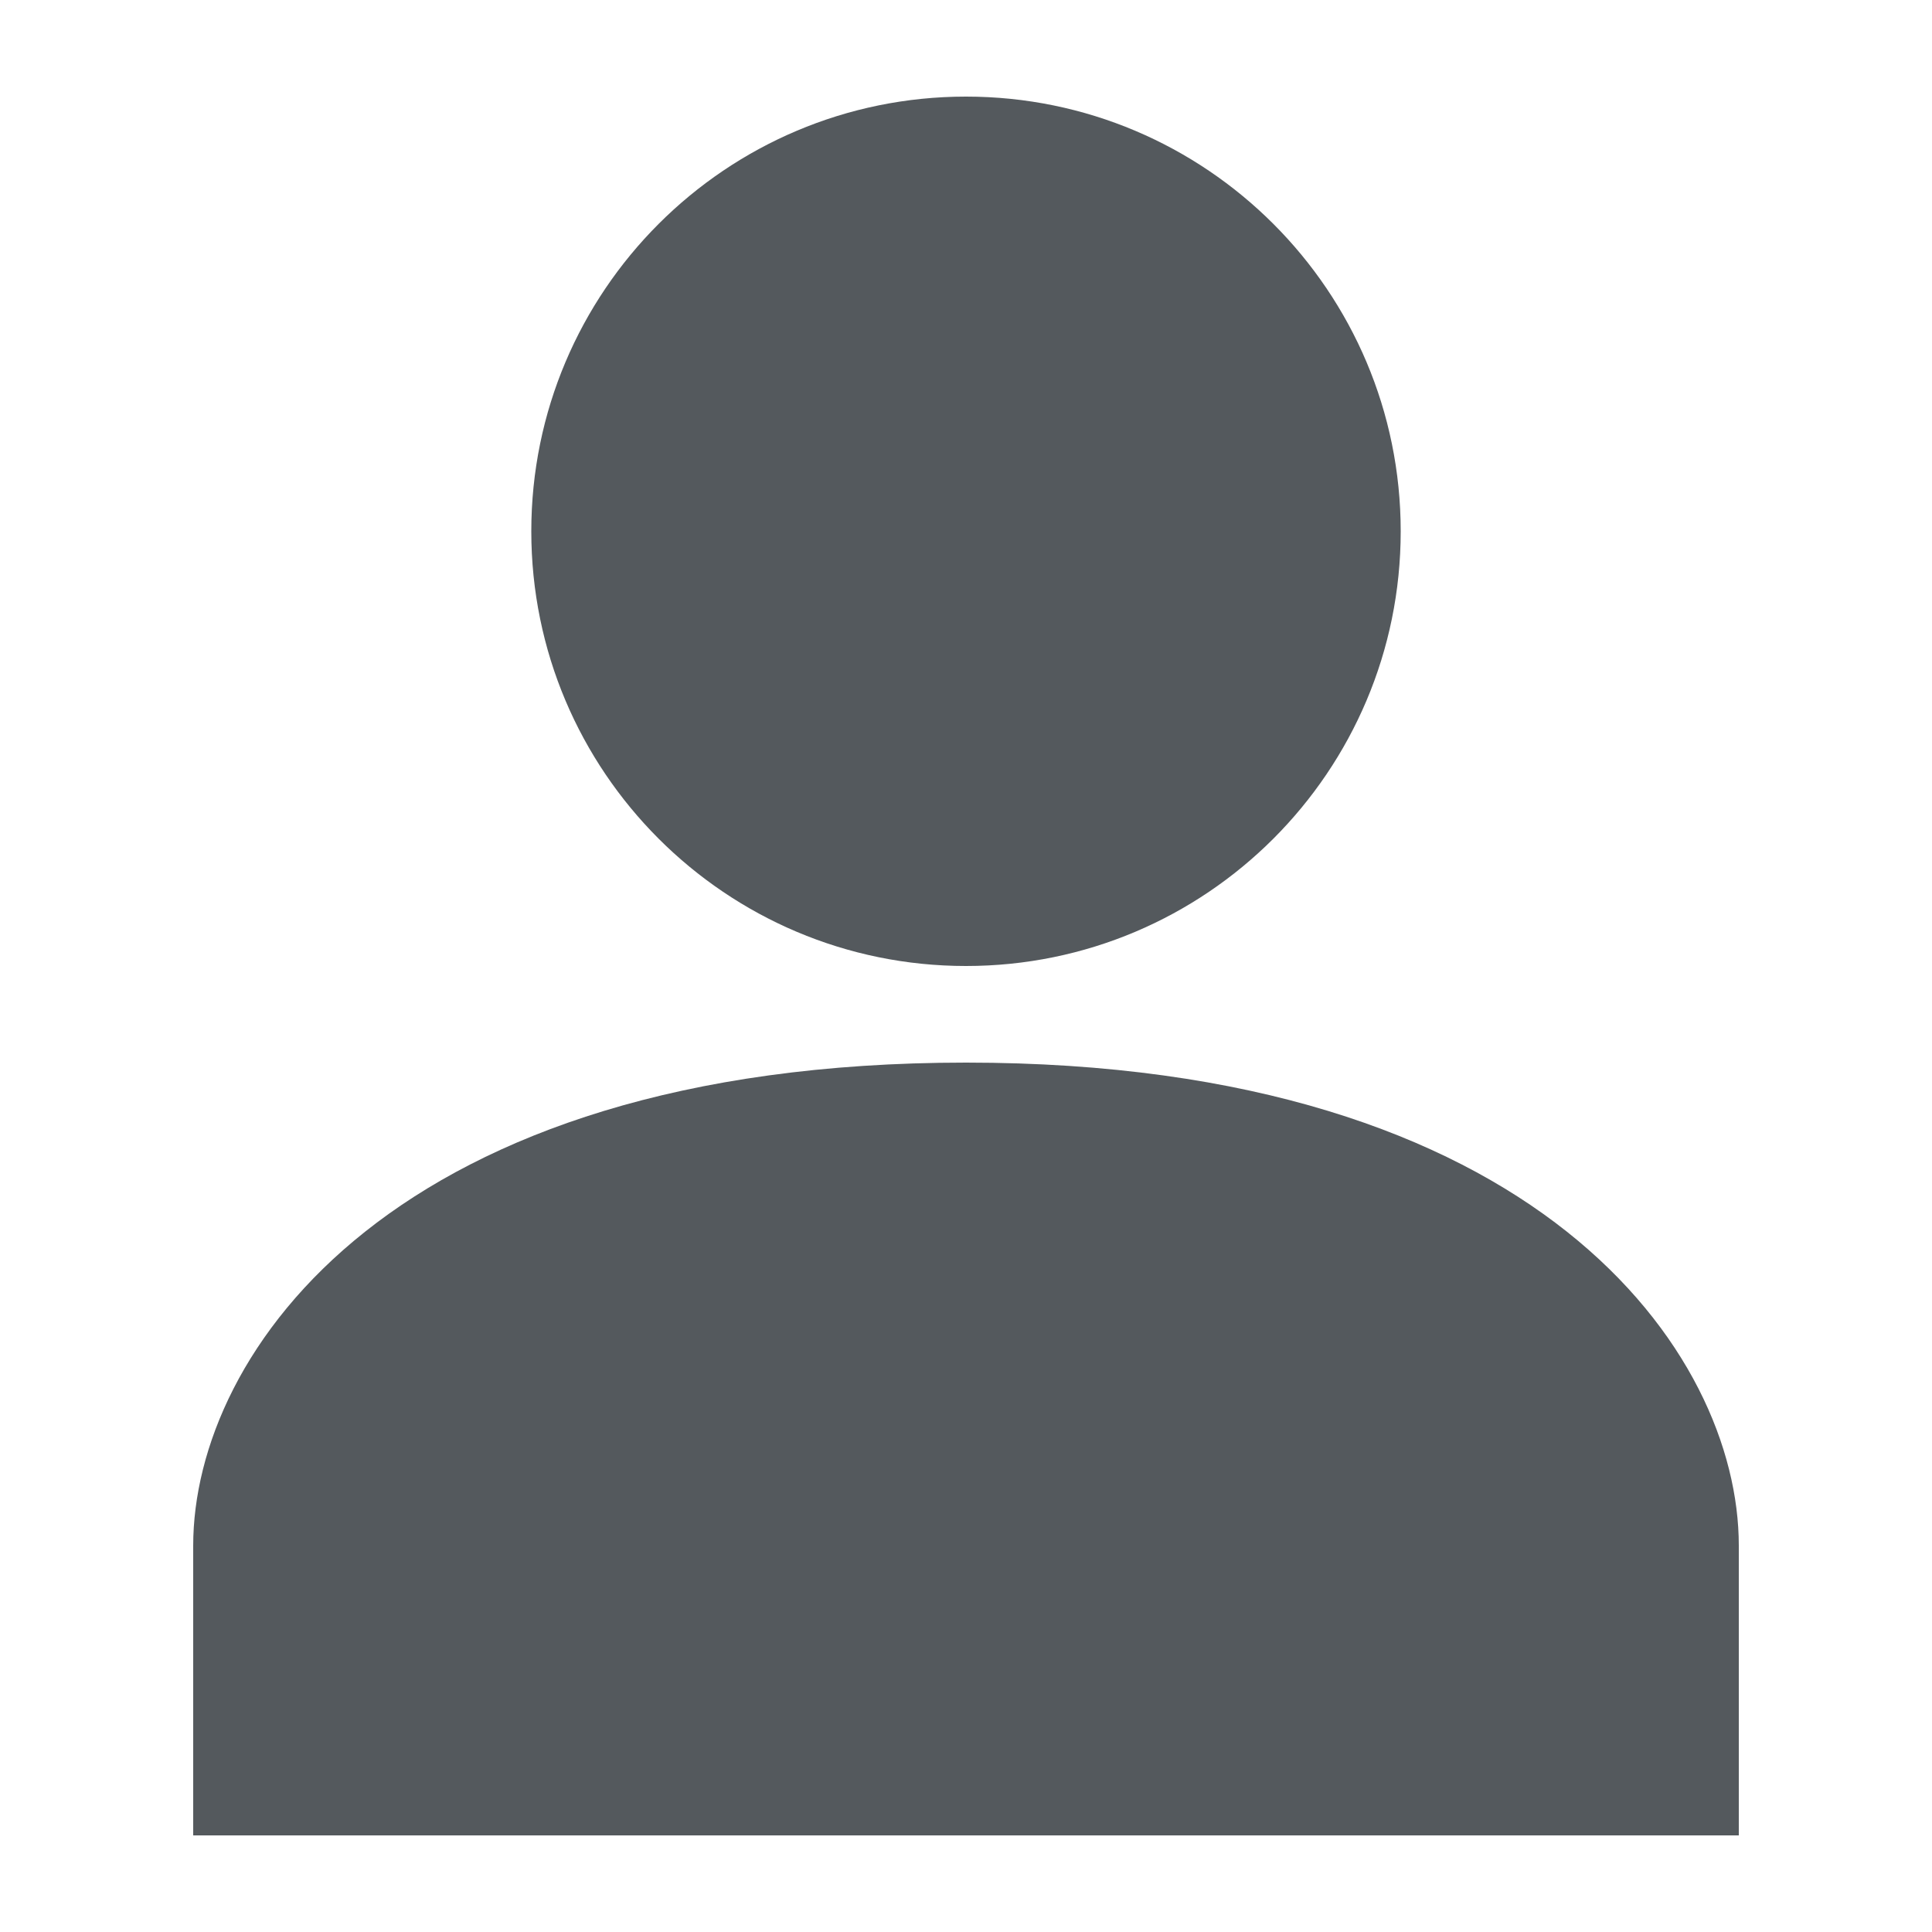
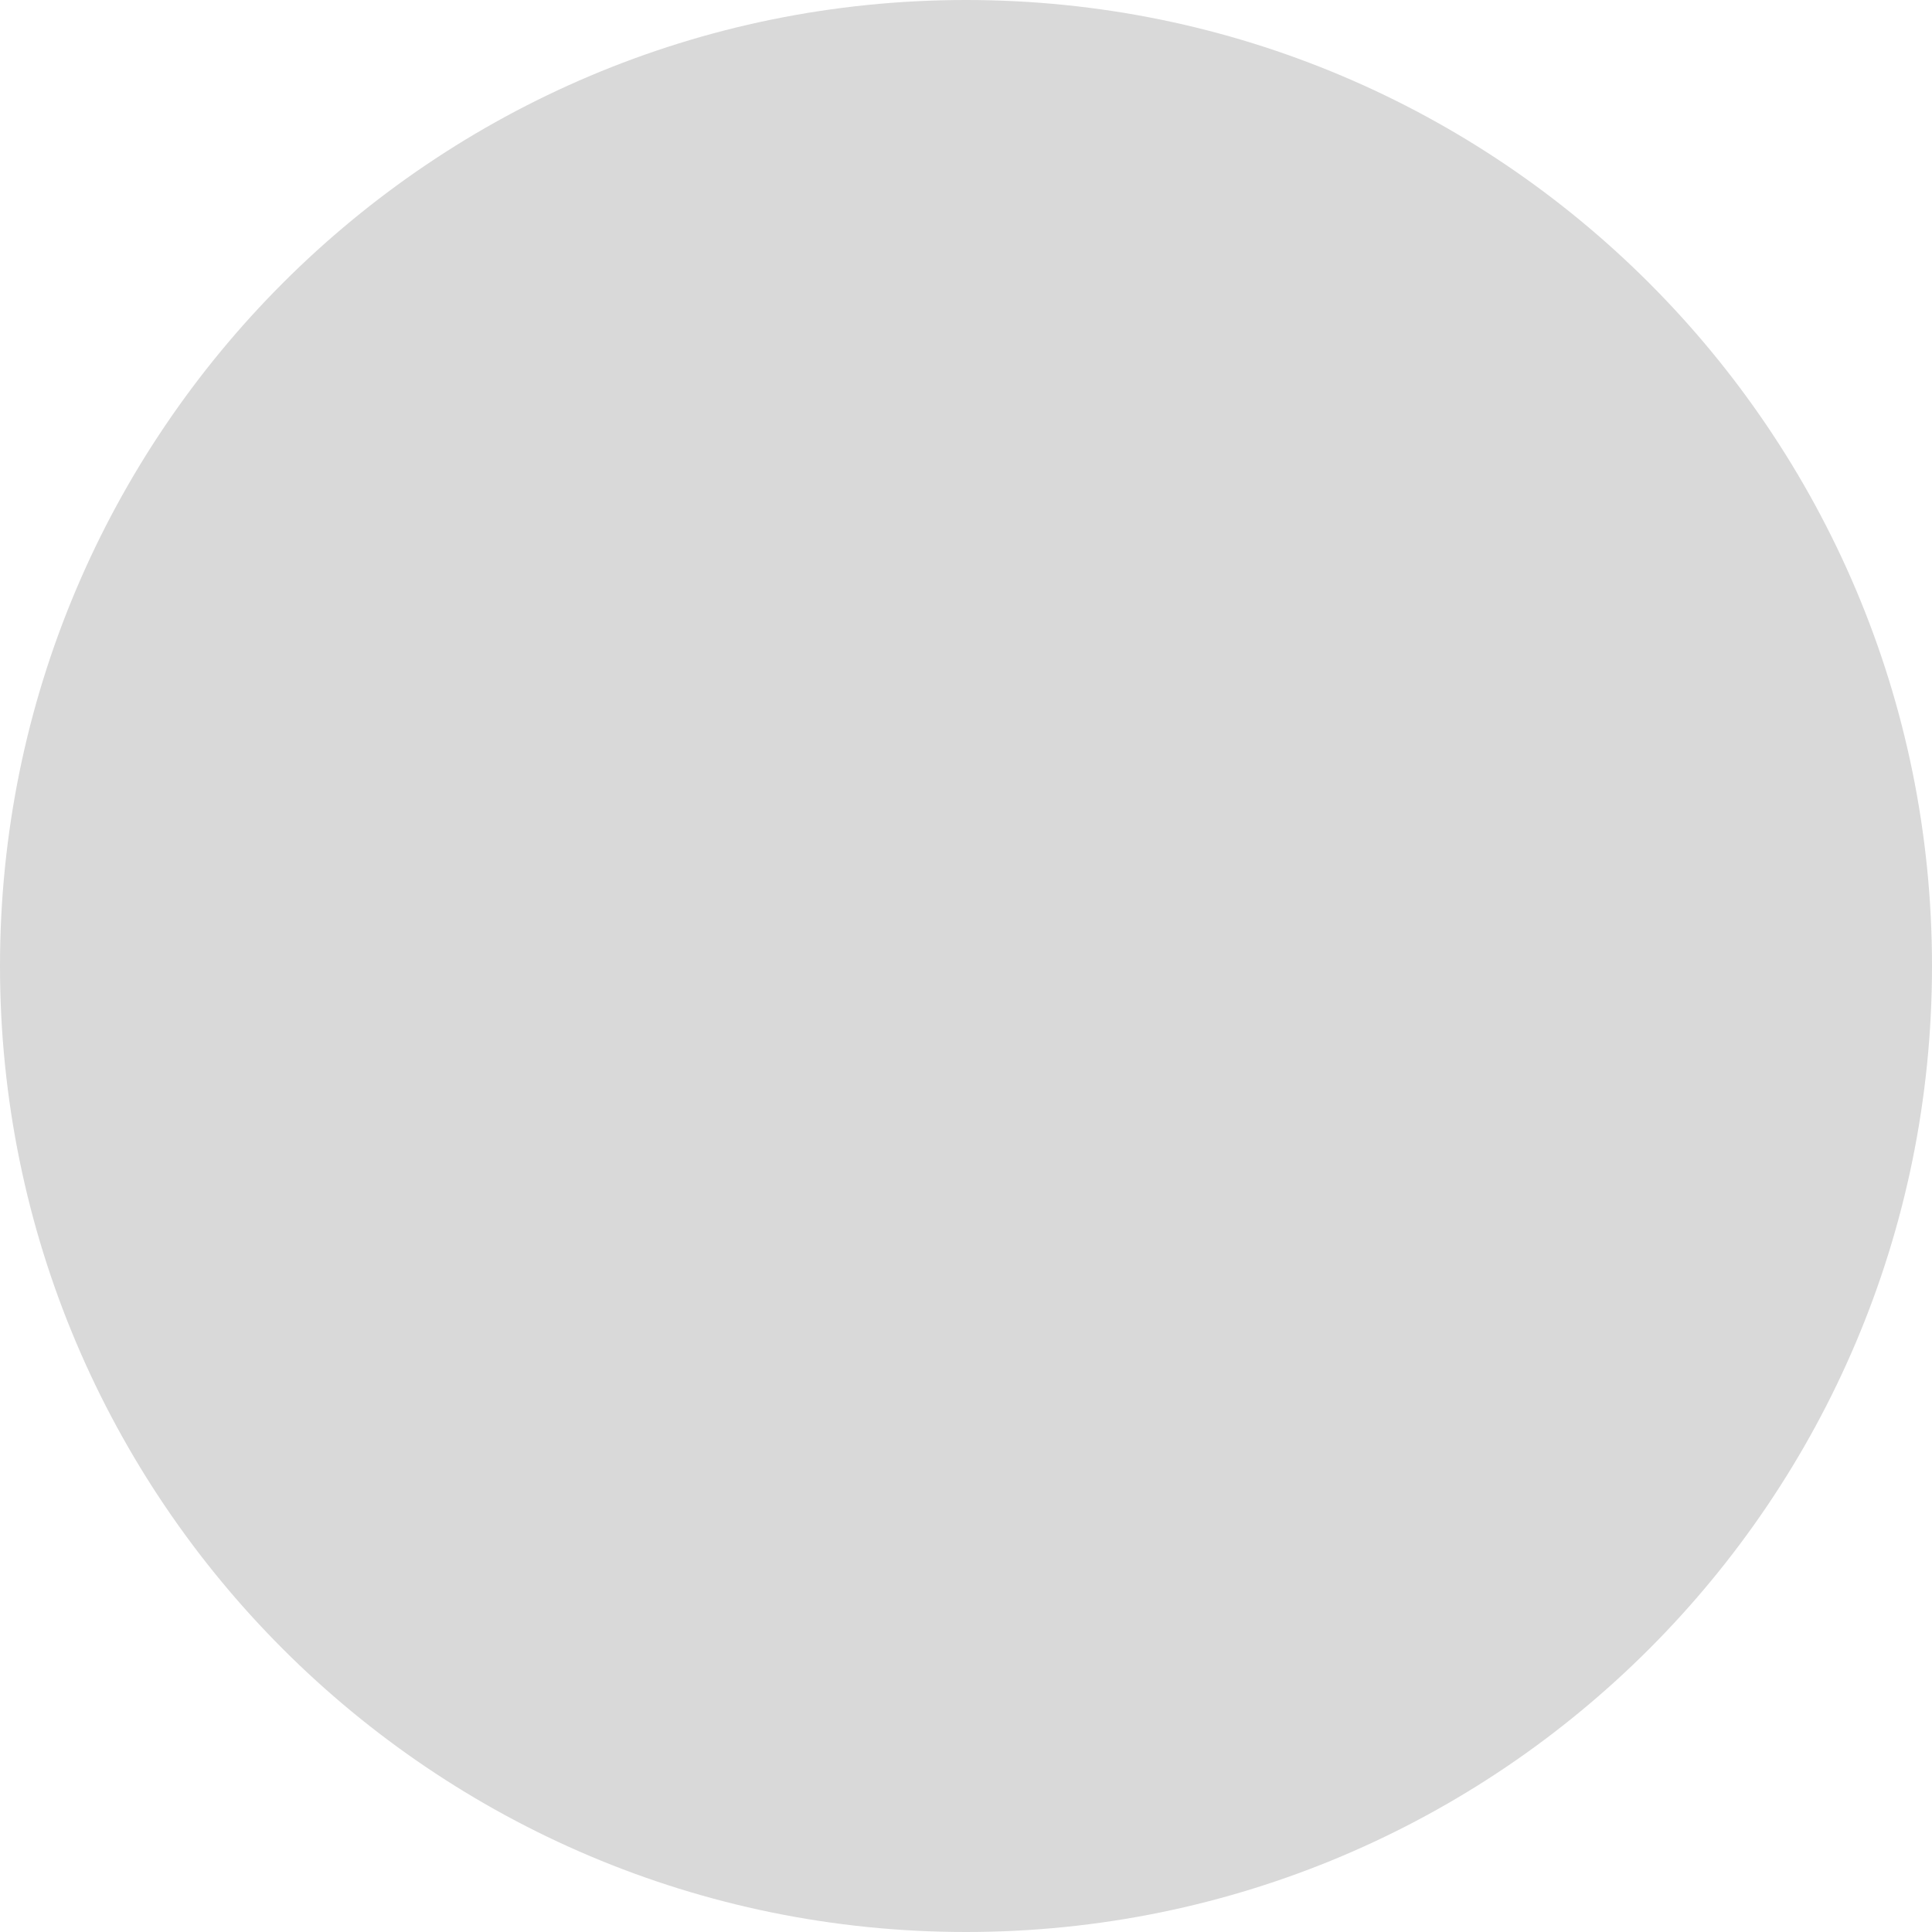
- <svg xmlns="http://www.w3.org/2000/svg" width="20" height="20" viewBox="0 0 20 20">
-   <g fill="#54595d">
-     <path d="M 10 11 C 4.08 11 2 14 2 16 L 2 19 L 18 19 L 18 16 C 18 14 15.92 11 10 11 Z" />
-     <circle cx="10" cy="5.5" r="4.5" />
-   </g>
+ <svg xmlns="http://www.w3.org/2000/svg" width="44" height="44" viewBox="0 0 44 44" fill="none">
+   <circle cx="22" cy="22" r="22" fill="#D9D9D9" />
</svg>
